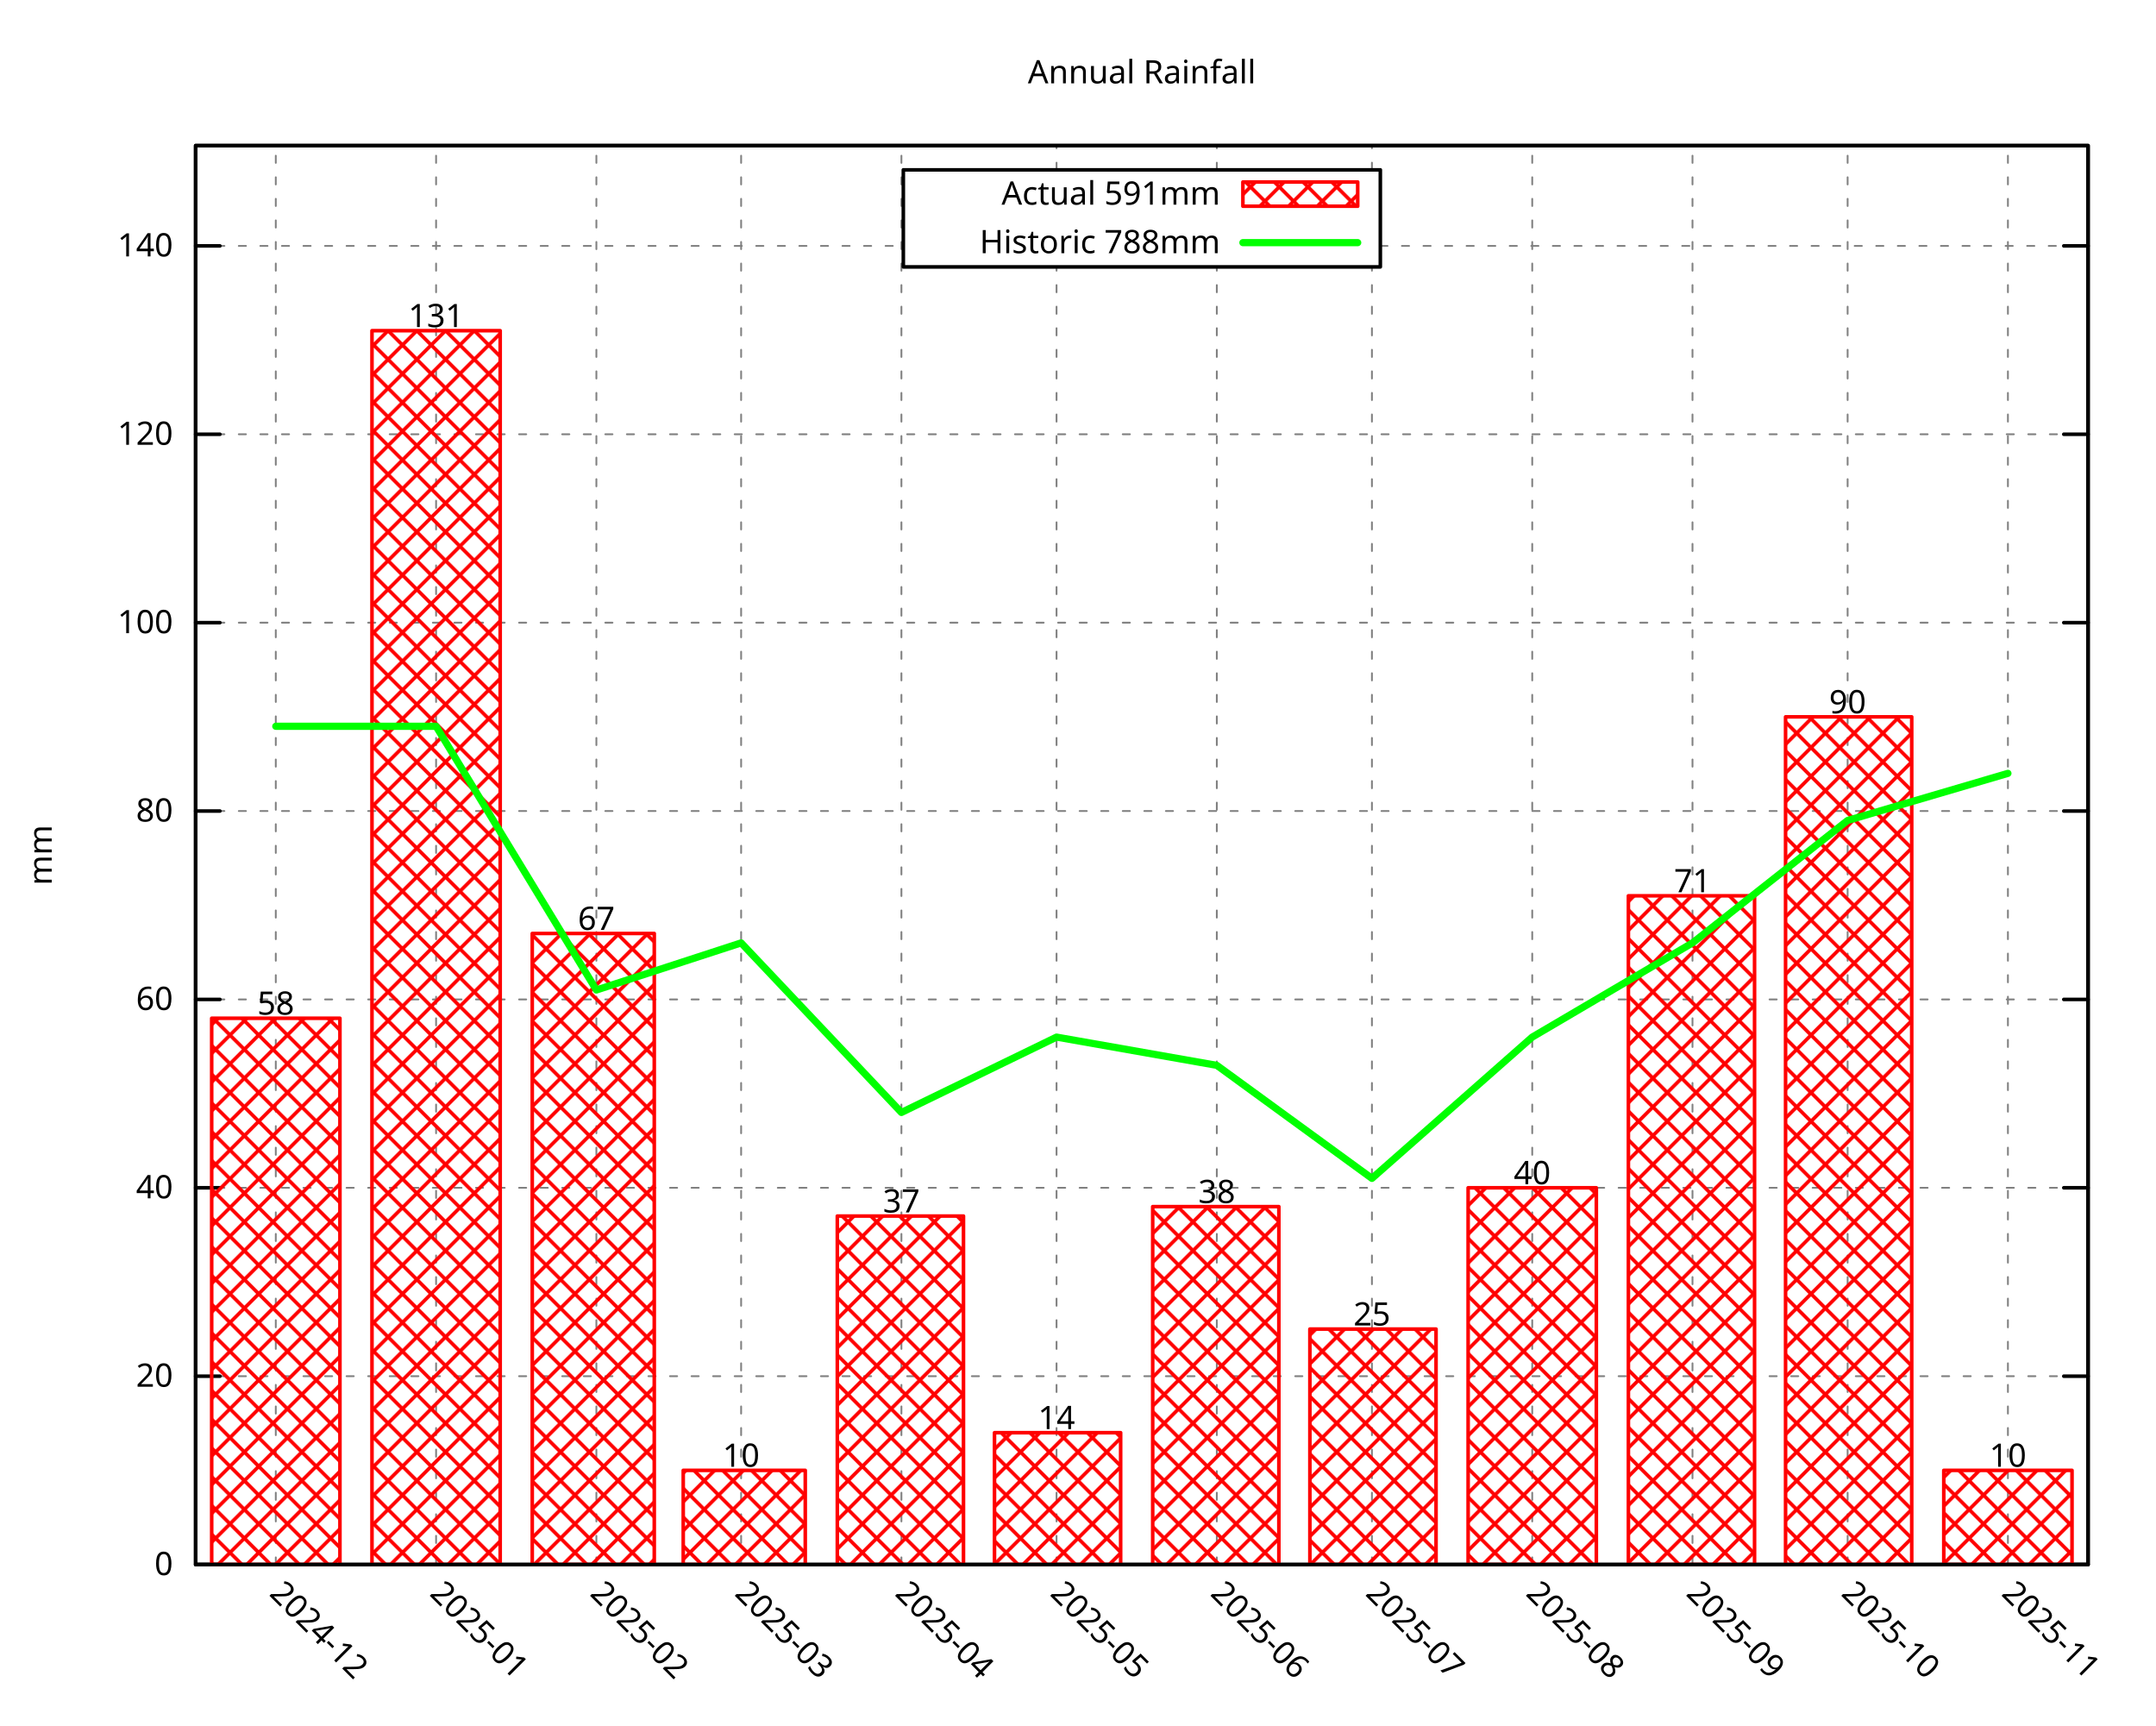
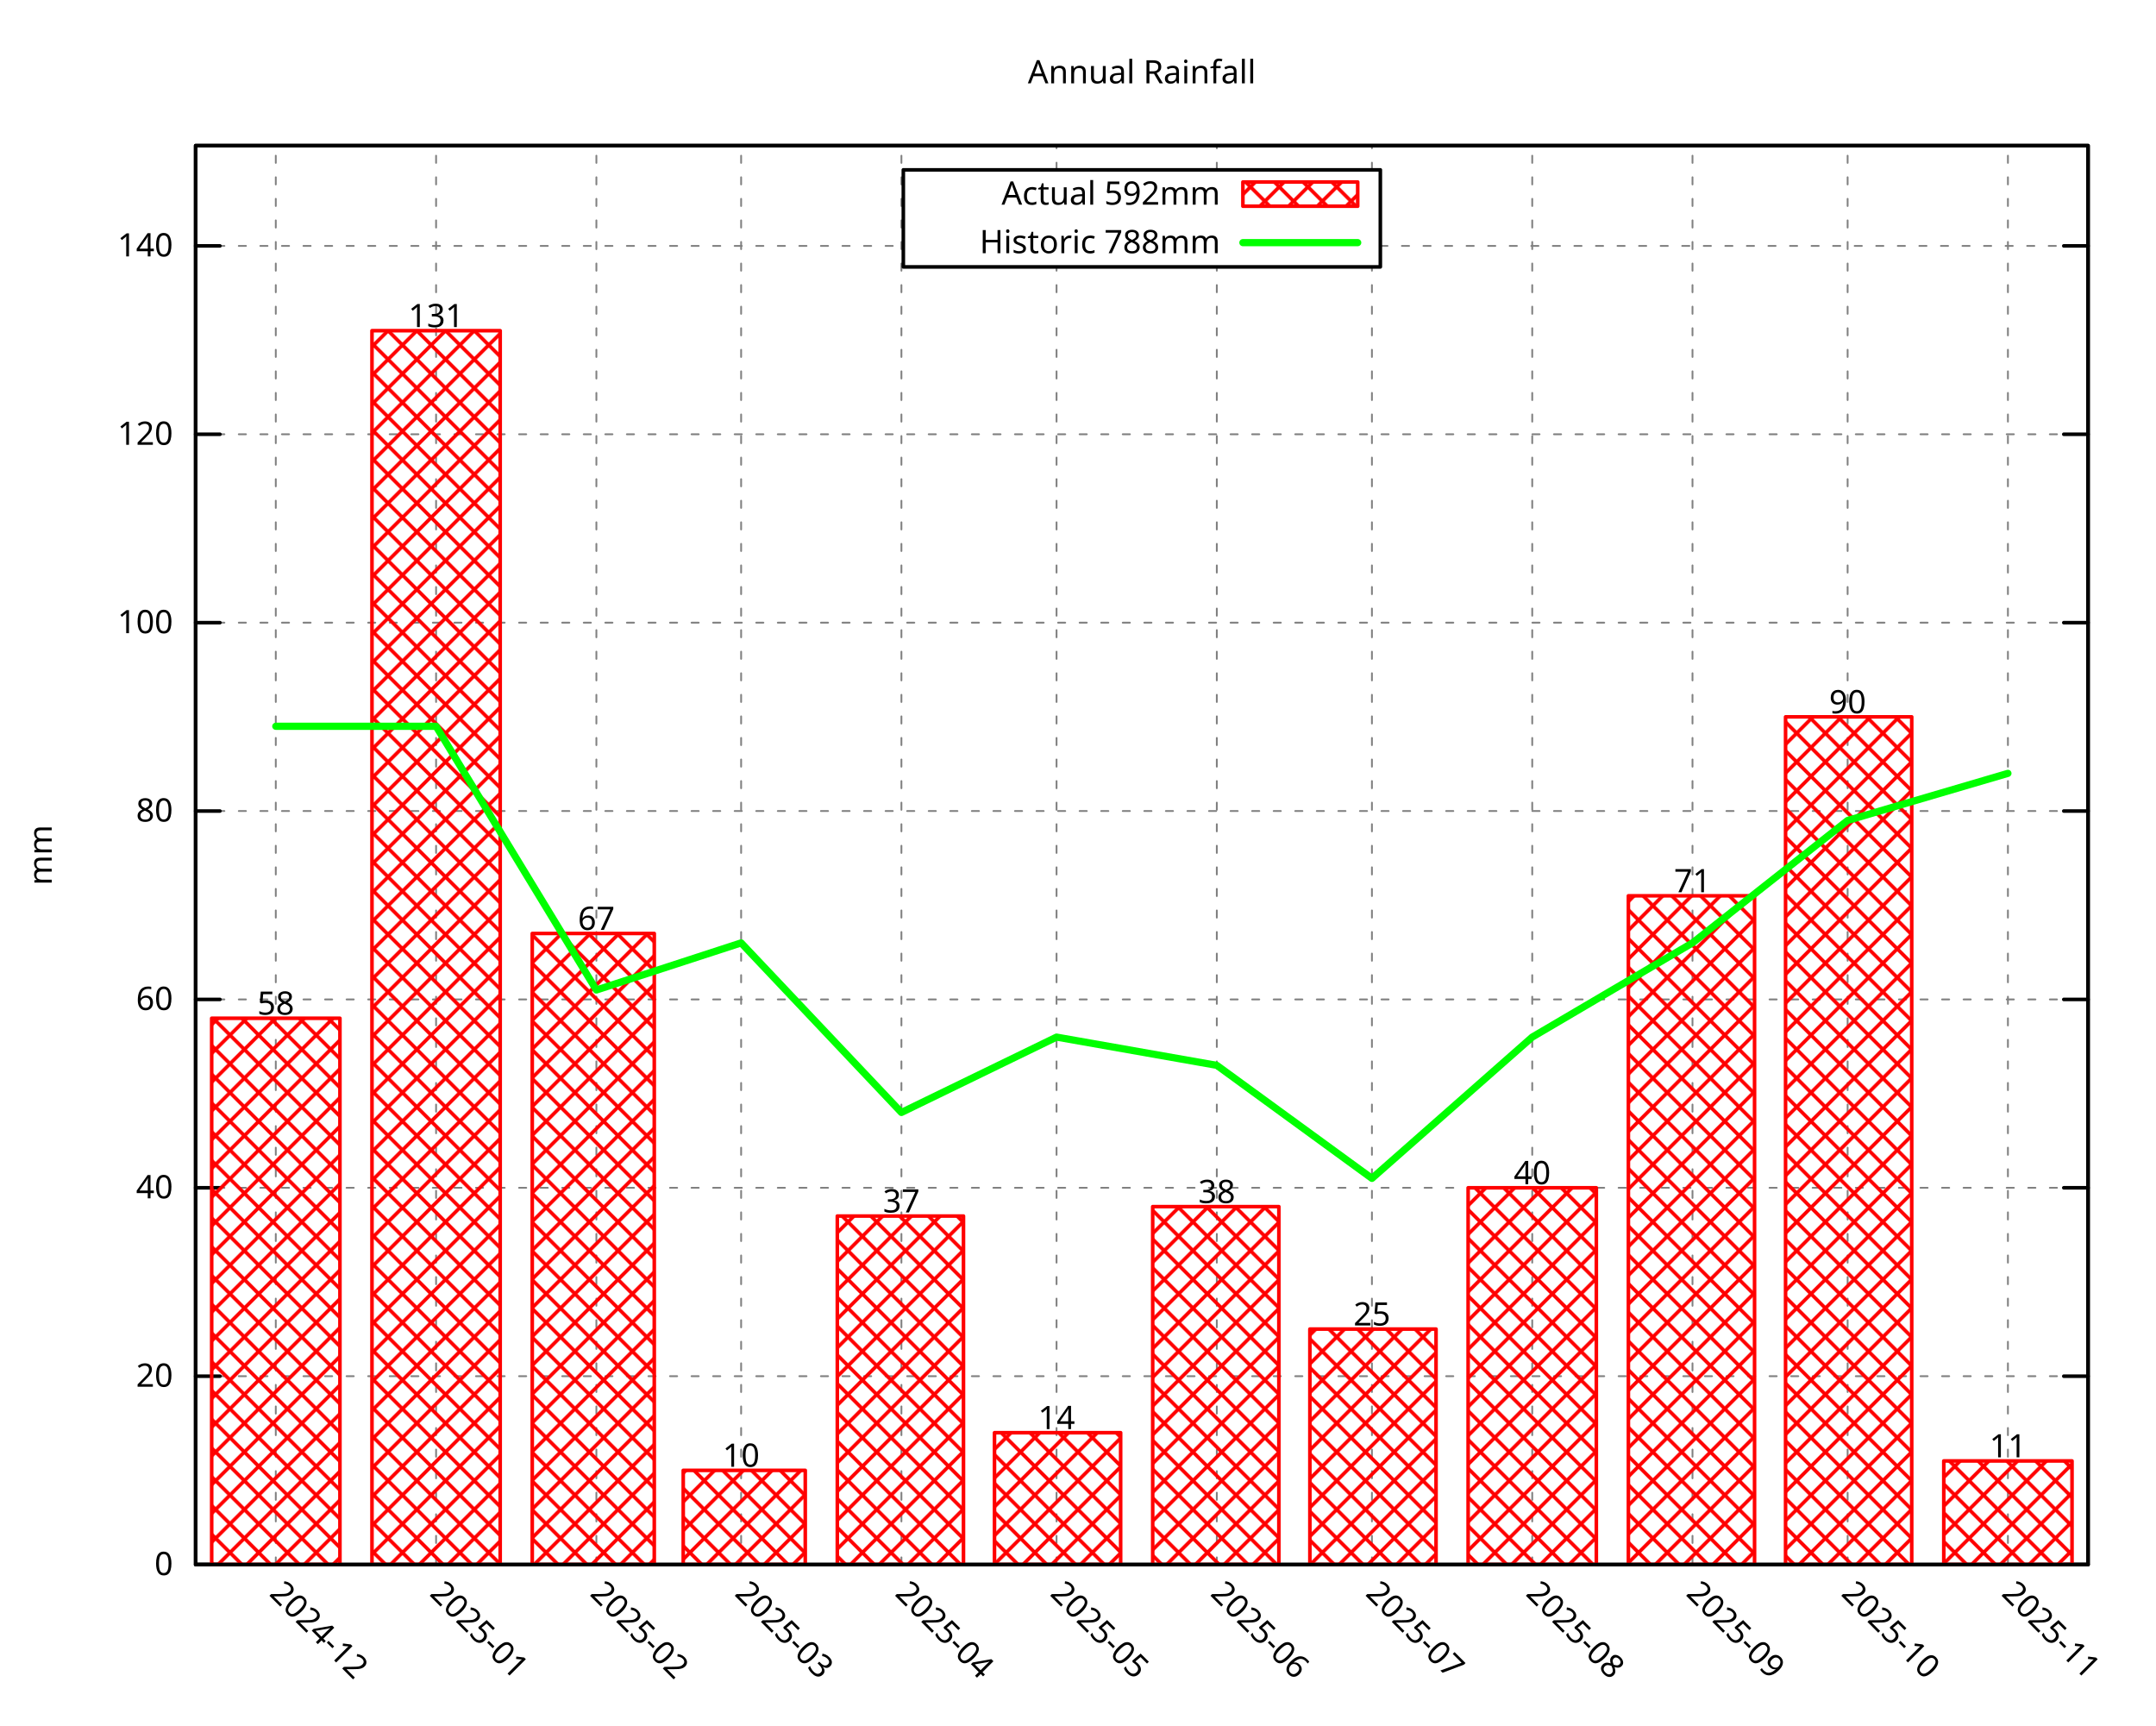
<svg xmlns="http://www.w3.org/2000/svg" xmlns:xlink="http://www.w3.org/1999/xlink" width="600" height="480" viewBox="0 0 600 480">
  <g id="gnuplot_canvas">
    <rect x="0" y="0" width="600" height="480" fill="none" />
    <defs>
      <circle id="gpDot" r="0.5" stroke-width="0.5" stroke="currentColor" />
      <path id="gpPt0" stroke-width="0.296" stroke="currentColor" d="M-1,0 h2 M0,-1 v2" />
      <path id="gpPt1" stroke-width="0.296" stroke="currentColor" d="M-1,-1 L1,1 M1,-1 L-1,1" />
      <path id="gpPt2" stroke-width="0.296" stroke="currentColor" d="M-1,0 L1,0 M0,-1 L0,1 M-1,-1 L1,1 M-1,1 L1,-1" />
      <rect id="gpPt3" stroke-width="0.296" stroke="currentColor" x="-1" y="-1" width="2" height="2" />
      <rect id="gpPt4" stroke-width="0.296" stroke="currentColor" fill="currentColor" x="-1" y="-1" width="2" height="2" />
      <circle id="gpPt5" stroke-width="0.296" stroke="currentColor" cx="0" cy="0" r="1" />
      <use xlink:href="#gpPt5" id="gpPt6" fill="currentColor" stroke="none" />
      <path id="gpPt7" stroke-width="0.296" stroke="currentColor" d="M0,-1.33 L-1.33,0.67 L1.33,0.67 z" />
      <use xlink:href="#gpPt7" id="gpPt8" fill="currentColor" stroke="none" />
      <use xlink:href="#gpPt7" id="gpPt9" stroke="currentColor" transform="rotate(180)" />
      <use xlink:href="#gpPt9" id="gpPt10" fill="currentColor" stroke="none" />
      <use xlink:href="#gpPt3" id="gpPt11" stroke="currentColor" transform="rotate(45)" />
      <use xlink:href="#gpPt11" id="gpPt12" fill="currentColor" stroke="none" />
      <path id="gpPt13" stroke-width="0.296" stroke="currentColor" d="M0,1.330 L1.265,0.411 L0.782,-1.067 L-0.782,-1.076 L-1.265,0.411 z" />
      <use xlink:href="#gpPt13" id="gpPt14" fill="currentColor" stroke="none" />
      <filter id="textbox" filterUnits="objectBoundingBox" x="0" y="0" height="1" width="1">
        <feFlood flood-color="white" flood-opacity="1" result="bgnd" />
        <feComposite in="SourceGraphic" in2="bgnd" operator="atop" />
      </filter>
      <filter id="greybox" filterUnits="objectBoundingBox" x="0" y="0" height="1" width="1">
        <feFlood flood-color="lightgrey" flood-opacity="1" result="grey" />
        <feComposite in="SourceGraphic" in2="grey" operator="atop" />
      </filter>
    </defs>
    <g fill="none" color="white" stroke="currentColor" stroke-width="1.00" stroke-linecap="round" stroke-linejoin="round">
</g>
    <g fill="none" color="black" stroke="currentColor" stroke-width="1.00" stroke-linecap="round" stroke-linejoin="round">
</g>
    <g fill="none" color="black" stroke="black" stroke-width="0.50" stroke-linecap="round" stroke-linejoin="round">
</g>
    <g fill="none" color="gray" stroke="currentColor" stroke-width="0.50" stroke-linecap="round" stroke-linejoin="round">
      <path stroke="gray" stroke-dasharray="2,4" class="gridline" d="M54.45,435.32 L581.09,435.32  " />
    </g>
    <g fill="none" color="gray" stroke="gray" stroke-width="1.00" stroke-linecap="round" stroke-linejoin="round">
</g>
    <g fill="none" color="black" stroke="currentColor" stroke-width="1.00" stroke-linecap="round" stroke-linejoin="round">
      <path stroke="black" d="M54.45,435.32 L61.20,435.32 M581.09,435.32 L574.34,435.32  " />
      <g transform="translate(48.15,438.25)" stroke="none" fill="black" font-family="Droid Sans" font-size="9.00" text-anchor="end">
        <text>
          <tspan font-family="Droid Sans"> 0</tspan>
        </text>
      </g>
    </g>
    <g fill="none" color="black" stroke="currentColor" stroke-width="1.00" stroke-linecap="round" stroke-linejoin="round">
</g>
    <g fill="none" color="black" stroke="black" stroke-width="0.50" stroke-linecap="round" stroke-linejoin="round">
</g>
    <g fill="none" color="gray" stroke="currentColor" stroke-width="0.50" stroke-linecap="round" stroke-linejoin="round">
      <path stroke="gray" stroke-dasharray="2,4" class="gridline" d="M54.45,382.91 L581.09,382.91  " />
    </g>
    <g fill="none" color="gray" stroke="gray" stroke-width="1.00" stroke-linecap="round" stroke-linejoin="round">
</g>
    <g fill="none" color="black" stroke="currentColor" stroke-width="1.00" stroke-linecap="round" stroke-linejoin="round">
      <path stroke="black" d="M54.45,382.91 L61.20,382.91 M581.09,382.91 L574.34,382.91  " />
      <g transform="translate(48.15,385.84)" stroke="none" fill="black" font-family="Droid Sans" font-size="9.00" text-anchor="end">
        <text>
          <tspan font-family="Droid Sans"> 20</tspan>
        </text>
      </g>
    </g>
    <g fill="none" color="black" stroke="currentColor" stroke-width="1.00" stroke-linecap="round" stroke-linejoin="round">
</g>
    <g fill="none" color="black" stroke="black" stroke-width="0.50" stroke-linecap="round" stroke-linejoin="round">
</g>
    <g fill="none" color="gray" stroke="currentColor" stroke-width="0.50" stroke-linecap="round" stroke-linejoin="round">
      <path stroke="gray" stroke-dasharray="2,4" class="gridline" d="M54.45,330.49 L581.09,330.49  " />
    </g>
    <g fill="none" color="gray" stroke="gray" stroke-width="1.00" stroke-linecap="round" stroke-linejoin="round">
</g>
    <g fill="none" color="black" stroke="currentColor" stroke-width="1.00" stroke-linecap="round" stroke-linejoin="round">
      <path stroke="black" d="M54.45,330.49 L61.20,330.49 M581.09,330.49 L574.34,330.49  " />
      <g transform="translate(48.15,333.42)" stroke="none" fill="black" font-family="Droid Sans" font-size="9.00" text-anchor="end">
        <text>
          <tspan font-family="Droid Sans"> 40</tspan>
        </text>
      </g>
    </g>
    <g fill="none" color="black" stroke="currentColor" stroke-width="1.00" stroke-linecap="round" stroke-linejoin="round">
</g>
    <g fill="none" color="black" stroke="black" stroke-width="0.50" stroke-linecap="round" stroke-linejoin="round">
</g>
    <g fill="none" color="gray" stroke="currentColor" stroke-width="0.50" stroke-linecap="round" stroke-linejoin="round">
      <path stroke="gray" stroke-dasharray="2,4" class="gridline" d="M54.45,278.08 L581.09,278.08  " />
    </g>
    <g fill="none" color="gray" stroke="gray" stroke-width="1.00" stroke-linecap="round" stroke-linejoin="round">
</g>
    <g fill="none" color="black" stroke="currentColor" stroke-width="1.00" stroke-linecap="round" stroke-linejoin="round">
      <path stroke="black" d="M54.45,278.08 L61.20,278.08 M581.09,278.08 L574.34,278.08  " />
      <g transform="translate(48.15,281.01)" stroke="none" fill="black" font-family="Droid Sans" font-size="9.00" text-anchor="end">
        <text>
          <tspan font-family="Droid Sans"> 60</tspan>
        </text>
      </g>
    </g>
    <g fill="none" color="black" stroke="currentColor" stroke-width="1.00" stroke-linecap="round" stroke-linejoin="round">
</g>
    <g fill="none" color="black" stroke="black" stroke-width="0.50" stroke-linecap="round" stroke-linejoin="round">
</g>
    <g fill="none" color="gray" stroke="currentColor" stroke-width="0.50" stroke-linecap="round" stroke-linejoin="round">
      <path stroke="gray" stroke-dasharray="2,4" class="gridline" d="M54.45,225.66 L581.09,225.66  " />
    </g>
    <g fill="none" color="gray" stroke="gray" stroke-width="1.00" stroke-linecap="round" stroke-linejoin="round">
</g>
    <g fill="none" color="black" stroke="currentColor" stroke-width="1.00" stroke-linecap="round" stroke-linejoin="round">
      <path stroke="black" d="M54.45,225.66 L61.20,225.66 M581.09,225.66 L574.34,225.66  " />
      <g transform="translate(48.15,228.59)" stroke="none" fill="black" font-family="Droid Sans" font-size="9.00" text-anchor="end">
        <text>
          <tspan font-family="Droid Sans"> 80</tspan>
        </text>
      </g>
    </g>
    <g fill="none" color="black" stroke="currentColor" stroke-width="1.00" stroke-linecap="round" stroke-linejoin="round">
</g>
    <g fill="none" color="black" stroke="black" stroke-width="0.50" stroke-linecap="round" stroke-linejoin="round">
</g>
    <g fill="none" color="gray" stroke="currentColor" stroke-width="0.50" stroke-linecap="round" stroke-linejoin="round">
      <path stroke="gray" stroke-dasharray="2,4" class="gridline" d="M54.45,173.25 L581.09,173.25  " />
    </g>
    <g fill="none" color="gray" stroke="gray" stroke-width="1.00" stroke-linecap="round" stroke-linejoin="round">
</g>
    <g fill="none" color="black" stroke="currentColor" stroke-width="1.00" stroke-linecap="round" stroke-linejoin="round">
      <path stroke="black" d="M54.45,173.25 L61.20,173.25 M581.09,173.25 L574.34,173.25  " />
      <g transform="translate(48.15,176.18)" stroke="none" fill="black" font-family="Droid Sans" font-size="9.00" text-anchor="end">
        <text>
          <tspan font-family="Droid Sans"> 100</tspan>
        </text>
      </g>
    </g>
    <g fill="none" color="black" stroke="currentColor" stroke-width="1.00" stroke-linecap="round" stroke-linejoin="round">
</g>
    <g fill="none" color="black" stroke="black" stroke-width="0.50" stroke-linecap="round" stroke-linejoin="round">
</g>
    <g fill="none" color="gray" stroke="currentColor" stroke-width="0.50" stroke-linecap="round" stroke-linejoin="round">
      <path stroke="gray" stroke-dasharray="2,4" class="gridline" d="M54.45,120.83 L581.09,120.83  " />
    </g>
    <g fill="none" color="gray" stroke="gray" stroke-width="1.00" stroke-linecap="round" stroke-linejoin="round">
</g>
    <g fill="none" color="black" stroke="currentColor" stroke-width="1.00" stroke-linecap="round" stroke-linejoin="round">
      <path stroke="black" d="M54.45,120.83 L61.20,120.83 M581.09,120.83 L574.34,120.83  " />
      <g transform="translate(48.15,123.76)" stroke="none" fill="black" font-family="Droid Sans" font-size="9.00" text-anchor="end">
        <text>
          <tspan font-family="Droid Sans"> 120</tspan>
        </text>
      </g>
    </g>
    <g fill="none" color="black" stroke="currentColor" stroke-width="1.00" stroke-linecap="round" stroke-linejoin="round">
</g>
    <g fill="none" color="black" stroke="black" stroke-width="0.50" stroke-linecap="round" stroke-linejoin="round">
</g>
    <g fill="none" color="gray" stroke="currentColor" stroke-width="0.50" stroke-linecap="round" stroke-linejoin="round">
      <path stroke="gray" stroke-dasharray="2,4" class="gridline" d="M54.45,68.42 L251.39,68.42 M384.14,68.42 L581.09,68.42  " />
    </g>
    <g fill="none" color="gray" stroke="gray" stroke-width="1.00" stroke-linecap="round" stroke-linejoin="round">
</g>
    <g fill="none" color="black" stroke="currentColor" stroke-width="1.00" stroke-linecap="round" stroke-linejoin="round">
      <path stroke="black" d="M54.45,68.42 L61.20,68.42 M581.09,68.42 L574.34,68.42  " />
      <g transform="translate(48.15,71.35)" stroke="none" fill="black" font-family="Droid Sans" font-size="9.00" text-anchor="end">
        <text>
          <tspan font-family="Droid Sans"> 140</tspan>
        </text>
      </g>
    </g>
    <g fill="none" color="black" stroke="currentColor" stroke-width="1.00" stroke-linecap="round" stroke-linejoin="round">
</g>
    <g fill="none" color="black" stroke="black" stroke-width="0.50" stroke-linecap="round" stroke-linejoin="round">
</g>
    <g fill="none" color="gray" stroke="currentColor" stroke-width="0.50" stroke-linecap="round" stroke-linejoin="round">
      <path stroke="gray" stroke-dasharray="2,4" class="gridline" d="M76.75,435.32 L76.75,40.51  " />
    </g>
    <g fill="none" color="gray" stroke="gray" stroke-width="1.00" stroke-linecap="round" stroke-linejoin="round">
</g>
    <g fill="none" color="black" stroke="currentColor" stroke-width="1.00" stroke-linecap="round" stroke-linejoin="round">
      <path stroke="black" d="M76.75,435.32 M76.75,40.51  " />
      <g transform="translate(74.68,443.69) rotate(45.00)" stroke="none" fill="black" font-family="Droid Sans" font-size="9.00" text-anchor="start">
        <text>
          <tspan font-family="Droid Sans">2024-12</tspan>
        </text>
      </g>
    </g>
    <g fill="none" color="black" stroke="currentColor" stroke-width="1.00" stroke-linecap="round" stroke-linejoin="round">
</g>
    <g fill="none" color="black" stroke="black" stroke-width="0.50" stroke-linecap="round" stroke-linejoin="round">
</g>
    <g fill="none" color="gray" stroke="currentColor" stroke-width="0.50" stroke-linecap="round" stroke-linejoin="round">
      <path stroke="gray" stroke-dasharray="2,4" class="gridline" d="M121.36,435.32 L121.36,40.51  " />
    </g>
    <g fill="none" color="gray" stroke="gray" stroke-width="1.00" stroke-linecap="round" stroke-linejoin="round">
</g>
    <g fill="none" color="black" stroke="currentColor" stroke-width="1.00" stroke-linecap="round" stroke-linejoin="round">
      <path stroke="black" d="M121.36,435.32 M121.36,40.51  " />
      <g transform="translate(119.29,443.69) rotate(45.00)" stroke="none" fill="black" font-family="Droid Sans" font-size="9.00" text-anchor="start">
        <text>
          <tspan font-family="Droid Sans">2025-01</tspan>
        </text>
      </g>
    </g>
    <g fill="none" color="black" stroke="currentColor" stroke-width="1.00" stroke-linecap="round" stroke-linejoin="round">
</g>
    <g fill="none" color="black" stroke="black" stroke-width="0.50" stroke-linecap="round" stroke-linejoin="round">
</g>
    <g fill="none" color="gray" stroke="currentColor" stroke-width="0.50" stroke-linecap="round" stroke-linejoin="round">
      <path stroke="gray" stroke-dasharray="2,4" class="gridline" d="M165.97,435.32 L165.97,40.51  " />
    </g>
    <g fill="none" color="gray" stroke="gray" stroke-width="1.00" stroke-linecap="round" stroke-linejoin="round">
</g>
    <g fill="none" color="black" stroke="currentColor" stroke-width="1.00" stroke-linecap="round" stroke-linejoin="round">
      <path stroke="black" d="M165.97,435.32 M165.97,40.51  " />
      <g transform="translate(163.90,443.69) rotate(45.00)" stroke="none" fill="black" font-family="Droid Sans" font-size="9.00" text-anchor="start">
        <text>
          <tspan font-family="Droid Sans">2025-02</tspan>
        </text>
      </g>
    </g>
    <g fill="none" color="black" stroke="currentColor" stroke-width="1.00" stroke-linecap="round" stroke-linejoin="round">
</g>
    <g fill="none" color="black" stroke="black" stroke-width="0.50" stroke-linecap="round" stroke-linejoin="round">
</g>
    <g fill="none" color="gray" stroke="currentColor" stroke-width="0.50" stroke-linecap="round" stroke-linejoin="round">
      <path stroke="gray" stroke-dasharray="2,4" class="gridline" d="M206.25,435.32 L206.25,40.51  " />
    </g>
    <g fill="none" color="gray" stroke="gray" stroke-width="1.00" stroke-linecap="round" stroke-linejoin="round">
</g>
    <g fill="none" color="black" stroke="currentColor" stroke-width="1.00" stroke-linecap="round" stroke-linejoin="round">
      <path stroke="black" d="M206.25,435.32 M206.25,40.51  " />
      <g transform="translate(204.18,443.69) rotate(45.00)" stroke="none" fill="black" font-family="Droid Sans" font-size="9.00" text-anchor="start">
        <text>
          <tspan font-family="Droid Sans">2025-03</tspan>
        </text>
      </g>
    </g>
    <g fill="none" color="black" stroke="currentColor" stroke-width="1.00" stroke-linecap="round" stroke-linejoin="round">
</g>
    <g fill="none" color="black" stroke="black" stroke-width="0.50" stroke-linecap="round" stroke-linejoin="round">
</g>
    <g fill="none" color="gray" stroke="currentColor" stroke-width="0.50" stroke-linecap="round" stroke-linejoin="round">
      <path stroke="gray" stroke-dasharray="2,4" class="gridline" d="M250.86,435.32 L250.86,40.51  " />
    </g>
    <g fill="none" color="gray" stroke="gray" stroke-width="1.00" stroke-linecap="round" stroke-linejoin="round">
</g>
    <g fill="none" color="black" stroke="currentColor" stroke-width="1.00" stroke-linecap="round" stroke-linejoin="round">
      <path stroke="black" d="M250.86,435.32 M250.86,40.51  " />
      <g transform="translate(248.79,443.69) rotate(45.00)" stroke="none" fill="black" font-family="Droid Sans" font-size="9.00" text-anchor="start">
        <text>
          <tspan font-family="Droid Sans">2025-04</tspan>
        </text>
      </g>
    </g>
    <g fill="none" color="black" stroke="currentColor" stroke-width="1.00" stroke-linecap="round" stroke-linejoin="round">
</g>
    <g fill="none" color="black" stroke="black" stroke-width="0.50" stroke-linecap="round" stroke-linejoin="round">
</g>
    <g fill="none" color="gray" stroke="currentColor" stroke-width="0.50" stroke-linecap="round" stroke-linejoin="round">
      <path stroke="gray" stroke-dasharray="2,4" class="gridline" d="M294.03,435.32 L294.03,74.26 M294.03,47.26 L294.03,40.51  " />
    </g>
    <g fill="none" color="gray" stroke="gray" stroke-width="1.00" stroke-linecap="round" stroke-linejoin="round">
</g>
    <g fill="none" color="black" stroke="currentColor" stroke-width="1.00" stroke-linecap="round" stroke-linejoin="round">
      <path stroke="black" d="M294.03,435.32 M294.03,40.51  " />
      <g transform="translate(291.96,443.69) rotate(45.00)" stroke="none" fill="black" font-family="Droid Sans" font-size="9.00" text-anchor="start">
        <text>
          <tspan font-family="Droid Sans">2025-05</tspan>
        </text>
      </g>
    </g>
    <g fill="none" color="black" stroke="currentColor" stroke-width="1.00" stroke-linecap="round" stroke-linejoin="round">
</g>
    <g fill="none" color="black" stroke="black" stroke-width="0.50" stroke-linecap="round" stroke-linejoin="round">
</g>
    <g fill="none" color="gray" stroke="currentColor" stroke-width="0.50" stroke-linecap="round" stroke-linejoin="round">
      <path stroke="gray" stroke-dasharray="2,4" class="gridline" d="M338.63,435.32 L338.63,74.26 M338.63,47.26 L338.63,40.51  " />
    </g>
    <g fill="none" color="gray" stroke="gray" stroke-width="1.00" stroke-linecap="round" stroke-linejoin="round">
</g>
    <g fill="none" color="black" stroke="currentColor" stroke-width="1.00" stroke-linecap="round" stroke-linejoin="round">
      <path stroke="black" d="M338.63,435.32 M338.63,40.51  " />
      <g transform="translate(336.56,443.69) rotate(45.00)" stroke="none" fill="black" font-family="Droid Sans" font-size="9.00" text-anchor="start">
        <text>
          <tspan font-family="Droid Sans">2025-06</tspan>
        </text>
      </g>
    </g>
    <g fill="none" color="black" stroke="currentColor" stroke-width="1.00" stroke-linecap="round" stroke-linejoin="round">
</g>
    <g fill="none" color="black" stroke="black" stroke-width="0.50" stroke-linecap="round" stroke-linejoin="round">
</g>
    <g fill="none" color="gray" stroke="currentColor" stroke-width="0.50" stroke-linecap="round" stroke-linejoin="round">
      <path stroke="gray" stroke-dasharray="2,4" class="gridline" d="M381.80,435.32 L381.80,74.26 M381.80,47.26 L381.80,40.51  " />
    </g>
    <g fill="none" color="gray" stroke="gray" stroke-width="1.00" stroke-linecap="round" stroke-linejoin="round">
</g>
    <g fill="none" color="black" stroke="currentColor" stroke-width="1.00" stroke-linecap="round" stroke-linejoin="round">
      <path stroke="black" d="M381.80,435.32 M381.80,40.51  " />
      <g transform="translate(379.73,443.69) rotate(45.00)" stroke="none" fill="black" font-family="Droid Sans" font-size="9.00" text-anchor="start">
        <text>
          <tspan font-family="Droid Sans">2025-07</tspan>
        </text>
      </g>
    </g>
    <g fill="none" color="black" stroke="currentColor" stroke-width="1.00" stroke-linecap="round" stroke-linejoin="round">
</g>
    <g fill="none" color="black" stroke="black" stroke-width="0.50" stroke-linecap="round" stroke-linejoin="round">
</g>
    <g fill="none" color="gray" stroke="currentColor" stroke-width="0.50" stroke-linecap="round" stroke-linejoin="round">
      <path stroke="gray" stroke-dasharray="2,4" class="gridline" d="M426.41,435.32 L426.41,40.51  " />
    </g>
    <g fill="none" color="gray" stroke="gray" stroke-width="1.00" stroke-linecap="round" stroke-linejoin="round">
</g>
    <g fill="none" color="black" stroke="currentColor" stroke-width="1.00" stroke-linecap="round" stroke-linejoin="round">
      <path stroke="black" d="M426.41,435.32 M426.41,40.51  " />
      <g transform="translate(424.34,443.69) rotate(45.00)" stroke="none" fill="black" font-family="Droid Sans" font-size="9.00" text-anchor="start">
        <text>
          <tspan font-family="Droid Sans">2025-08</tspan>
        </text>
      </g>
    </g>
    <g fill="none" color="black" stroke="currentColor" stroke-width="1.00" stroke-linecap="round" stroke-linejoin="round">
</g>
    <g fill="none" color="black" stroke="black" stroke-width="0.50" stroke-linecap="round" stroke-linejoin="round">
</g>
    <g fill="none" color="gray" stroke="currentColor" stroke-width="0.50" stroke-linecap="round" stroke-linejoin="round">
      <path stroke="gray" stroke-dasharray="2,4" class="gridline" d="M471.01,435.32 L471.01,40.51  " />
    </g>
    <g fill="none" color="gray" stroke="gray" stroke-width="1.00" stroke-linecap="round" stroke-linejoin="round">
</g>
    <g fill="none" color="black" stroke="currentColor" stroke-width="1.00" stroke-linecap="round" stroke-linejoin="round">
      <path stroke="black" d="M471.01,435.32 M471.01,40.51  " />
      <g transform="translate(468.94,443.69) rotate(45.00)" stroke="none" fill="black" font-family="Droid Sans" font-size="9.00" text-anchor="start">
        <text>
          <tspan font-family="Droid Sans">2025-09</tspan>
        </text>
      </g>
    </g>
    <g fill="none" color="black" stroke="currentColor" stroke-width="1.00" stroke-linecap="round" stroke-linejoin="round">
</g>
    <g fill="none" color="black" stroke="black" stroke-width="0.50" stroke-linecap="round" stroke-linejoin="round">
</g>
    <g fill="none" color="gray" stroke="currentColor" stroke-width="0.50" stroke-linecap="round" stroke-linejoin="round">
      <path stroke="gray" stroke-dasharray="2,4" class="gridline" d="M514.18,435.32 L514.18,40.51  " />
    </g>
    <g fill="none" color="gray" stroke="gray" stroke-width="1.00" stroke-linecap="round" stroke-linejoin="round">
</g>
    <g fill="none" color="black" stroke="currentColor" stroke-width="1.00" stroke-linecap="round" stroke-linejoin="round">
      <path stroke="black" d="M514.18,435.32 M514.18,40.51  " />
      <g transform="translate(512.11,443.69) rotate(45.00)" stroke="none" fill="black" font-family="Droid Sans" font-size="9.00" text-anchor="start">
        <text>
          <tspan font-family="Droid Sans">2025-10</tspan>
        </text>
      </g>
    </g>
    <g fill="none" color="black" stroke="currentColor" stroke-width="1.00" stroke-linecap="round" stroke-linejoin="round">
</g>
    <g fill="none" color="black" stroke="black" stroke-width="0.50" stroke-linecap="round" stroke-linejoin="round">
</g>
    <g fill="none" color="gray" stroke="currentColor" stroke-width="0.50" stroke-linecap="round" stroke-linejoin="round">
      <path stroke="gray" stroke-dasharray="2,4" class="gridline" d="M558.79,435.32 L558.79,40.51  " />
    </g>
    <g fill="none" color="gray" stroke="gray" stroke-width="1.00" stroke-linecap="round" stroke-linejoin="round">
</g>
    <g fill="none" color="black" stroke="currentColor" stroke-width="1.00" stroke-linecap="round" stroke-linejoin="round">
      <path stroke="black" d="M558.79,435.32 M558.79,40.51  " />
      <g transform="translate(556.72,443.69) rotate(45.00)" stroke="none" fill="black" font-family="Droid Sans" font-size="9.00" text-anchor="start">
        <text>
          <tspan font-family="Droid Sans">2025-11</tspan>
        </text>
      </g>
    </g>
    <g fill="none" color="black" stroke="currentColor" stroke-width="1.00" stroke-linecap="round" stroke-linejoin="round">
</g>
    <g fill="none" color="black" stroke="currentColor" stroke-width="1.00" stroke-linecap="round" stroke-linejoin="round">
      <path stroke="black" d="M54.45,40.51 L54.45,435.32 L581.09,435.32 L581.09,40.51 L54.45,40.51 Z  " />
    </g>
    <g fill="none" color="black" stroke="currentColor" stroke-width="1.00" stroke-linecap="round" stroke-linejoin="round">
</g>
    <g fill="none" color="black" stroke="currentColor" stroke-width="1.00" stroke-linecap="round" stroke-linejoin="round">
      <path stroke="black" d="M251.39,74.26 L251.39,47.26 L384.14,47.26 L384.14,74.26 L251.39,74.26 Z  " />
    </g>
    <g id="gnuplot_plot_1">
      <g fill="none" color="black" stroke="currentColor" stroke-width="1.00" stroke-linecap="round" stroke-linejoin="round">
        <g transform="translate(339.59,56.94)" stroke="none" fill="black" font-family="Droid Sans" font-size="9.00" text-anchor="end">
          <text>
-             <tspan font-family="Droid Sans">Actual 591mm</tspan>
+             <tspan font-family="Droid Sans">Actual 592mm</tspan>
          </text>
        </g>
      </g>
      <g fill="none" color="black" stroke="currentColor" stroke-width="1.00" stroke-linecap="round" stroke-linejoin="round">
        <defs>
          <pattern id="gpPat1" patternUnits="userSpaceOnUse" x="0" y="0" width="8" height="8">
            <path style="fill:none; stroke:rgb(255,0,0)" d="M0,0 L8,8 M0,8 L8,0" />
          </pattern>
        </defs>
        <g stroke="none" shape-rendering="crispEdges">
          <polygon fill="url(#gpPat1)" points="345.89,57.38 377.84,57.38 377.84,50.63 345.89,50.63 " />
        </g>
        <path stroke="rgb(255,   0,   0)" d="M345.89,57.38 L377.84,57.38 L377.84,50.64 L345.89,50.64 L345.89,57.38 Z  " />
      </g>
      <g fill="none" color="black" stroke="currentColor" stroke-width="1.00" stroke-linecap="round" stroke-linejoin="round">
        <defs>
          <pattern id="gpPat2" patternUnits="userSpaceOnUse" x="0" y="0" width="8" height="8">
            <path style="fill:none; stroke:rgb(255,0,0)" d="M0,0 L8,8 M0,8 L8,0" />
          </pattern>
        </defs>
        <g stroke="none" shape-rendering="crispEdges">
          <polygon fill="url(#gpPat2)" points="58.91,435.32 94.61,435.32 94.61,283.31 58.91,283.31 " />
        </g>
        <path stroke="rgb(255,   0,   0)" d="M58.91,435.32 L58.91,283.32 L94.60,283.32 L94.60,435.32 L58.91,435.32 Z  " />
        <g stroke="none" shape-rendering="crispEdges">
          <polygon fill="url(#gpPat2)" points="103.52,435.32 139.21,435.32 139.21,92.00 103.52,92.00 " />
        </g>
        <path stroke="rgb(255,   0,   0)" d="M103.52,435.32 L103.52,92.01 L139.20,92.01 L139.20,435.32 L103.52,435.32 Z  " />
        <g stroke="none" shape-rendering="crispEdges">
          <polygon fill="url(#gpPat2)" points="148.12,435.32 182.09,435.32 182.09,259.72 148.12,259.72 " />
        </g>
        <path stroke="rgb(255,   0,   0)" d="M148.12,435.32 L148.12,259.73 L182.08,259.73 L182.08,435.32 L148.12,435.32 Z  " />
        <g stroke="none" shape-rendering="crispEdges">
          <polygon fill="url(#gpPat2)" points="190.14,435.32 224.11,435.32 224.11,409.10 190.14,409.10 " />
        </g>
        <path stroke="rgb(255,   0,   0)" d="M190.14,435.32 L190.14,409.11 L224.10,409.11 L224.10,435.32 L190.14,435.32 Z  " />
        <g stroke="none" shape-rendering="crispEdges">
          <polygon fill="url(#gpPat2)" points="233.02,435.32 268.14,435.32 268.14,338.34 233.02,338.34 " />
        </g>
        <path stroke="rgb(255,   0,   0)" d="M233.02,435.32 L233.02,338.35 L268.13,338.35 L268.13,435.32 L233.02,435.32 Z  " />
        <g stroke="none" shape-rendering="crispEdges">
          <polygon fill="url(#gpPat2)" points="276.76,435.32 311.88,435.32 311.88,398.62 276.76,398.62 " />
        </g>
        <path stroke="rgb(255,   0,   0)" d="M276.76,435.32 L276.76,398.63 L311.87,398.63 L311.87,435.32 L276.76,435.32 Z  " />
        <g stroke="none" shape-rendering="crispEdges">
          <polygon fill="url(#gpPat2)" points="320.79,435.32 355.91,435.32 355.91,335.72 320.79,335.72 " />
        </g>
        <path stroke="rgb(255,   0,   0)" d="M320.79,435.32 L320.79,335.73 L355.90,335.73 L355.90,435.32 L320.79,435.32 Z  " />
        <g stroke="none" shape-rendering="crispEdges">
          <polygon fill="url(#gpPat2)" points="364.53,435.32 399.65,435.32 399.65,369.79 364.53,369.79 " />
        </g>
        <path stroke="rgb(255,   0,   0)" d="M364.53,435.32 L364.53,369.80 L399.64,369.80 L399.64,435.32 L364.53,435.32 Z  " />
        <g stroke="none" shape-rendering="crispEdges">
          <polygon fill="url(#gpPat2)" points="408.57,435.32 444.26,435.32 444.26,330.48 408.57,330.48 " />
        </g>
        <path stroke="rgb(255,   0,   0)" d="M408.57,435.32 L408.57,330.49 L444.25,330.49 L444.25,435.32 L408.57,435.32 Z  " />
        <g stroke="none" shape-rendering="crispEdges">
          <polygon fill="url(#gpPat2)" points="453.17,435.32 488.29,435.32 488.29,249.24 453.17,249.24 " />
        </g>
        <path stroke="rgb(255,   0,   0)" d="M453.17,435.32 L453.17,249.25 L488.28,249.25 L488.28,435.32 L453.17,435.32 Z  " />
        <g stroke="none" shape-rendering="crispEdges">
          <polygon fill="url(#gpPat2)" points="496.91,435.32 532.03,435.32 532.03,199.45 496.91,199.45 " />
        </g>
        <path stroke="rgb(255,   0,   0)" d="M496.91,435.32 L496.91,199.46 L532.02,199.46 L532.02,435.32 L496.91,435.32 Z  " />
        <g stroke="none" shape-rendering="crispEdges">
-           <polygon fill="url(#gpPat2)" points="540.94,435.32 576.64,435.32 576.64,409.10 540.94,409.10 " />
-         </g>
-         <path stroke="rgb(255,   0,   0)" d="M540.94,435.32 L540.94,409.11 L576.63,409.11 L576.63,435.32 L540.94,435.32 Z  " />
+           <polygon fill="url(#gpPat2)" points="540.94,435.32 576.64,435.32 576.64,406.48 540.94,406.48 " />
+         </g>
+         <path stroke="rgb(255,   0,   0)" d="M540.94,435.32 L540.94,406.49 L576.63,406.49 L576.63,435.32 L540.94,435.32 Z  " />
      </g>
    </g>
    <g id="gnuplot_plot_2" fill="none">
      <g fill="none" color="black" stroke="currentColor" stroke-width="1.00" stroke-linecap="round" stroke-linejoin="round">
        <g transform="translate(76.75,282.32)" stroke="none" fill="black" font-family="Droid Sans" font-size="9.00" text-anchor="middle">
          <text>
            <tspan font-family="Droid Sans">58</tspan>
          </text>
        </g>
        <g transform="translate(121.36,91.01)" stroke="none" fill="black" font-family="Droid Sans" font-size="9.00" text-anchor="middle">
          <text>
            <tspan font-family="Droid Sans">131</tspan>
          </text>
        </g>
        <g transform="translate(165.97,258.73)" stroke="none" fill="black" font-family="Droid Sans" font-size="9.00" text-anchor="middle">
          <text>
            <tspan font-family="Droid Sans">67</tspan>
          </text>
        </g>
        <g transform="translate(206.25,408.11)" stroke="none" fill="black" font-family="Droid Sans" font-size="9.00" text-anchor="middle">
          <text>
            <tspan font-family="Droid Sans">10</tspan>
          </text>
        </g>
        <g transform="translate(250.86,337.35)" stroke="none" fill="black" font-family="Droid Sans" font-size="9.00" text-anchor="middle">
          <text>
            <tspan font-family="Droid Sans">37</tspan>
          </text>
        </g>
        <g transform="translate(294.03,397.63)" stroke="none" fill="black" font-family="Droid Sans" font-size="9.00" text-anchor="middle">
          <text>
            <tspan font-family="Droid Sans">14</tspan>
          </text>
        </g>
        <g transform="translate(338.63,334.73)" stroke="none" fill="black" font-family="Droid Sans" font-size="9.00" text-anchor="middle">
          <text>
            <tspan font-family="Droid Sans">38</tspan>
          </text>
        </g>
        <g transform="translate(381.80,368.80)" stroke="none" fill="black" font-family="Droid Sans" font-size="9.00" text-anchor="middle">
          <text>
            <tspan font-family="Droid Sans">25</tspan>
          </text>
        </g>
        <g transform="translate(426.41,329.49)" stroke="none" fill="black" font-family="Droid Sans" font-size="9.00" text-anchor="middle">
          <text>
            <tspan font-family="Droid Sans">40</tspan>
          </text>
        </g>
        <g transform="translate(471.01,248.25)" stroke="none" fill="black" font-family="Droid Sans" font-size="9.00" text-anchor="middle">
          <text>
            <tspan font-family="Droid Sans">71</tspan>
          </text>
        </g>
        <g transform="translate(514.18,198.46)" stroke="none" fill="black" font-family="Droid Sans" font-size="9.00" text-anchor="middle">
          <text>
            <tspan font-family="Droid Sans">90</tspan>
          </text>
        </g>
-         <g transform="translate(558.79,408.11)" stroke="none" fill="black" font-family="Droid Sans" font-size="9.00" text-anchor="middle">
-           <text>
-             <tspan font-family="Droid Sans">10</tspan>
+         <g transform="translate(558.79,405.49)" stroke="none" fill="black" font-family="Droid Sans" font-size="9.00" text-anchor="middle">
+           <text>
+             <tspan font-family="Droid Sans">11</tspan>
          </text>
        </g>
      </g>
    </g>
    <g id="gnuplot_plot_3">
      <g fill="none" color="white" stroke="black" stroke-width="2.00" stroke-linecap="round" stroke-linejoin="round">
</g>
      <g fill="none" color="black" stroke="currentColor" stroke-width="2.00" stroke-linecap="round" stroke-linejoin="round">
        <g transform="translate(339.59,70.44)" stroke="none" fill="black" font-family="Droid Sans" font-size="9.00" text-anchor="end">
          <text>
            <tspan font-family="Droid Sans">Historic 788mm</tspan>
          </text>
        </g>
      </g>
      <g fill="none" color="black" stroke="currentColor" stroke-width="2.00" stroke-linecap="round" stroke-linejoin="round">
        <path stroke="rgb(  0, 255,   0)" d="M345.89,67.51 L377.84,67.51 M76.75,202.08 L121.36,202.08 L165.97,275.46 L206.25,262.35 L250.86,309.53 L294.03,288.56   L338.63,296.42 L381.80,327.87 L426.41,288.56 L471.01,262.35 L514.18,228.28 L558.79,215.18  " />
      </g>
    </g>
    <g fill="none" color="black" stroke="currentColor" stroke-width="2.00" stroke-linecap="round" stroke-linejoin="round">
</g>
    <g fill="none" color="black" stroke="black" stroke-width="1.00" stroke-linecap="round" stroke-linejoin="round">
</g>
    <g fill="none" color="black" stroke="currentColor" stroke-width="1.00" stroke-linecap="round" stroke-linejoin="round">
      <path stroke="black" d="M54.45,40.51 L54.45,435.32 L581.09,435.32 L581.09,40.51 L54.45,40.51 Z  " />
      <g transform="translate(14.39,237.92) rotate(270.00)" stroke="none" fill="black" font-family="Droid Sans" font-size="9.00" text-anchor="middle">
        <text>
          <tspan font-family="Droid Sans">mm</tspan>
        </text>
      </g>
    </g>
    <g fill="none" color="black" stroke="currentColor" stroke-width="1.00" stroke-linecap="round" stroke-linejoin="round">
</g>
    <g fill="none" color="black" stroke="currentColor" stroke-width="1.00" stroke-linecap="round" stroke-linejoin="round">
      <g transform="translate(317.77,23.19)" stroke="none" fill="black" font-family="Droid Sans" font-size="9.00" text-anchor="middle">
        <text>
          <tspan font-family="Droid Sans">Annual Rainfall</tspan>
        </text>
      </g>
    </g>
    <g fill="none" color="black" stroke="currentColor" stroke-width="1.00" stroke-linecap="round" stroke-linejoin="round">
</g>
  </g>
</svg>
